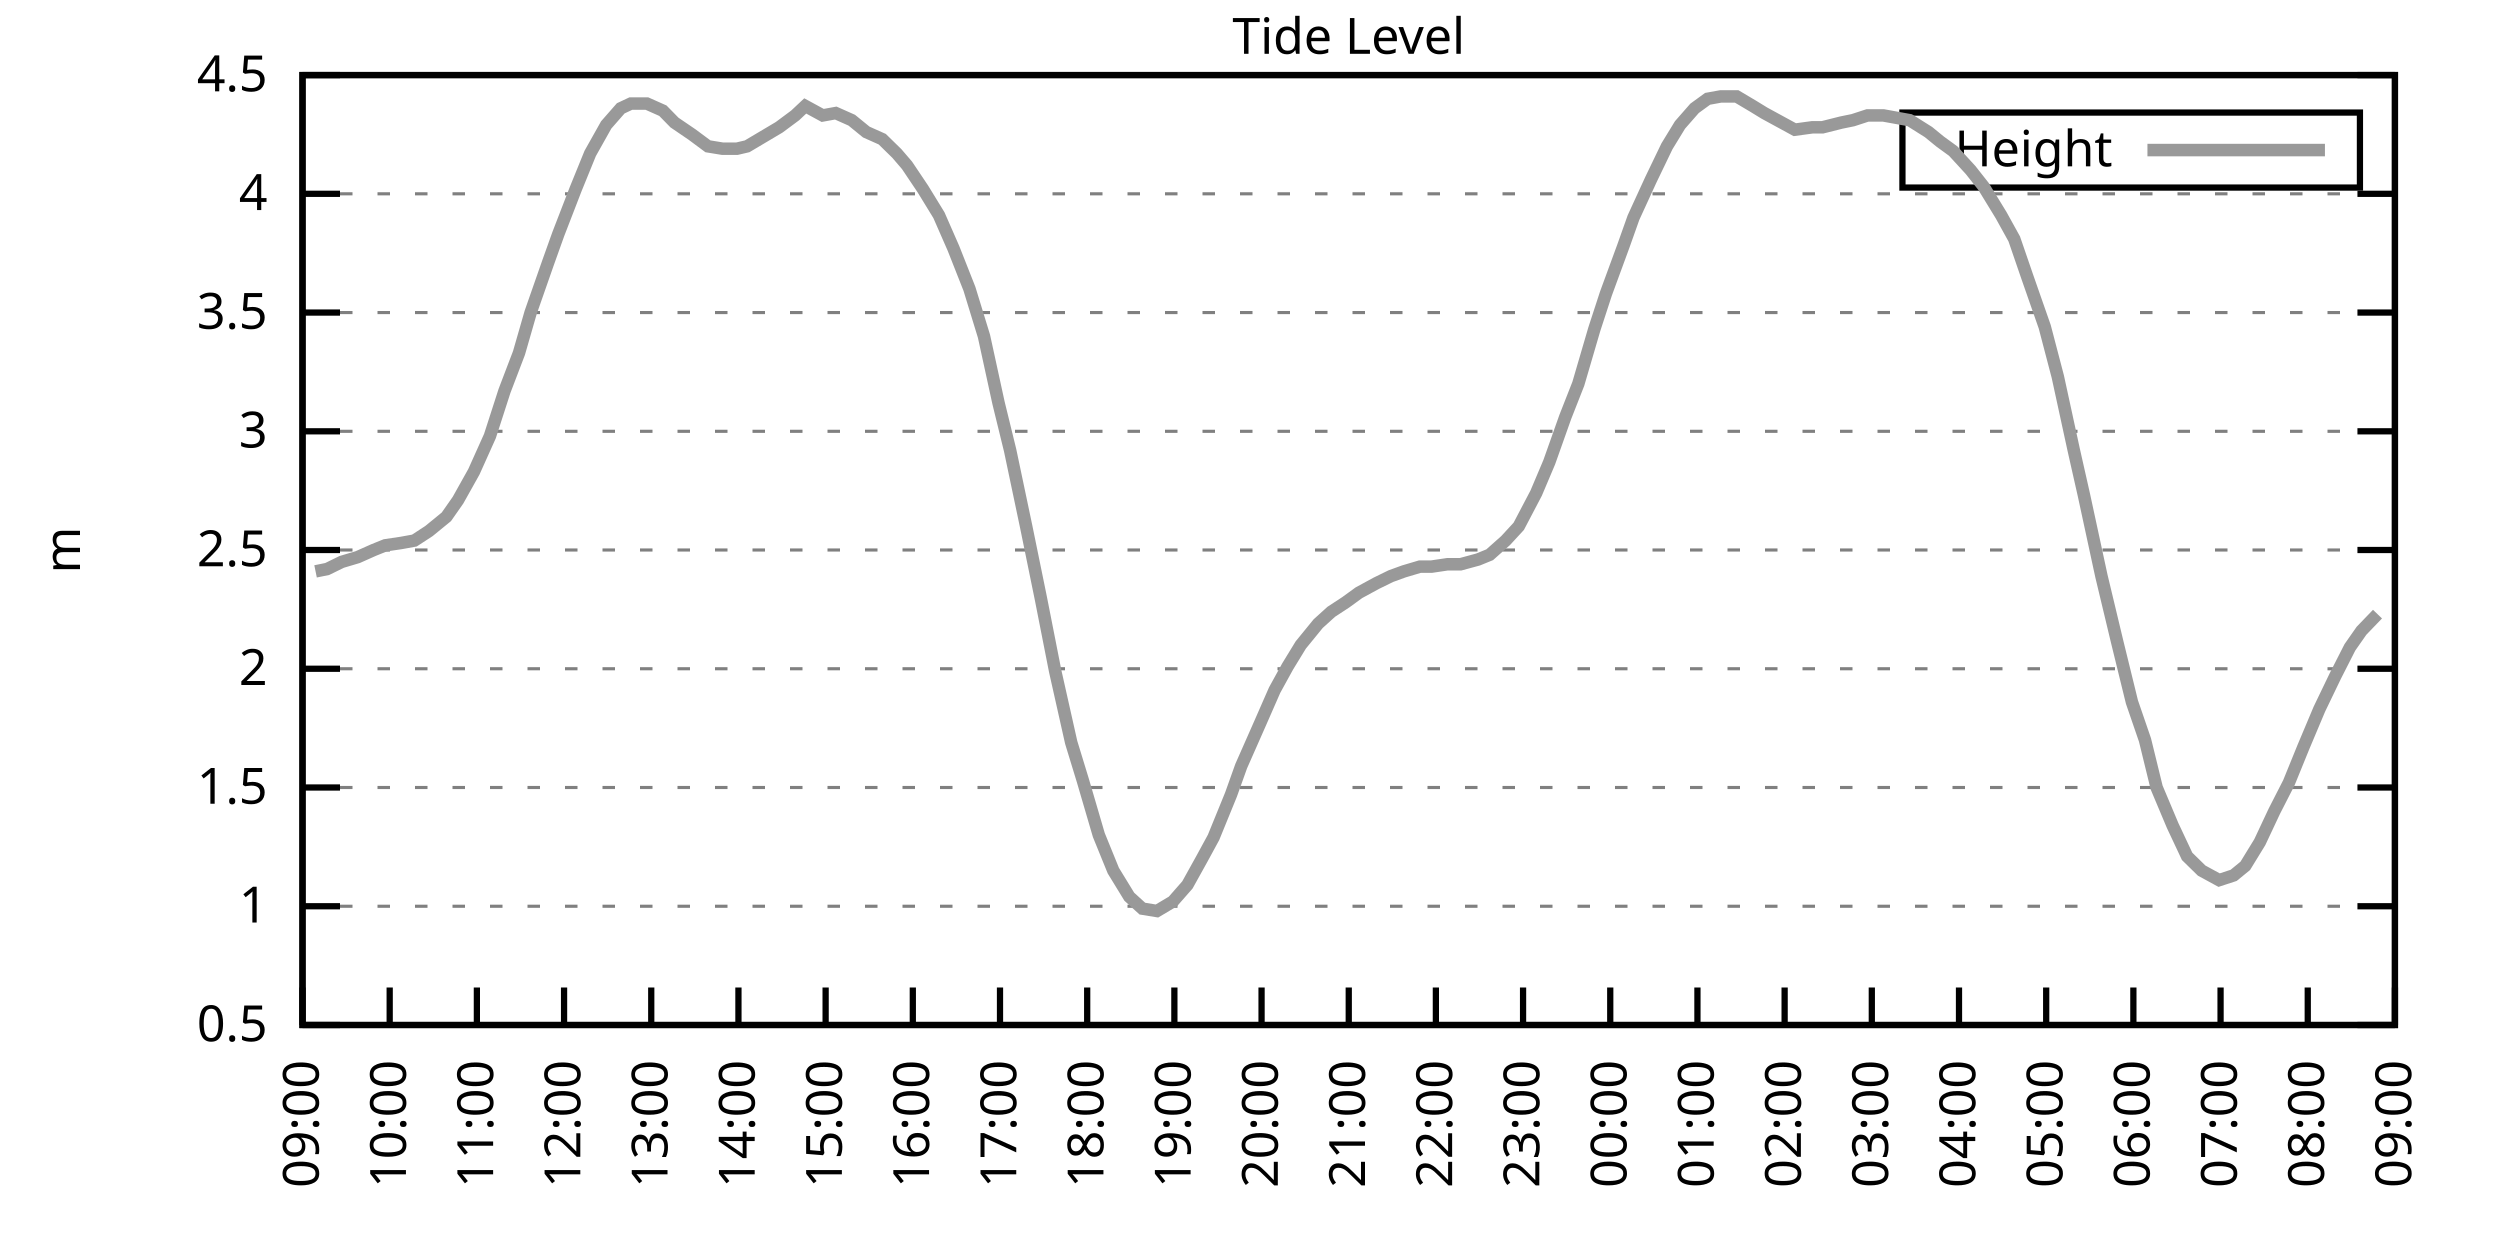
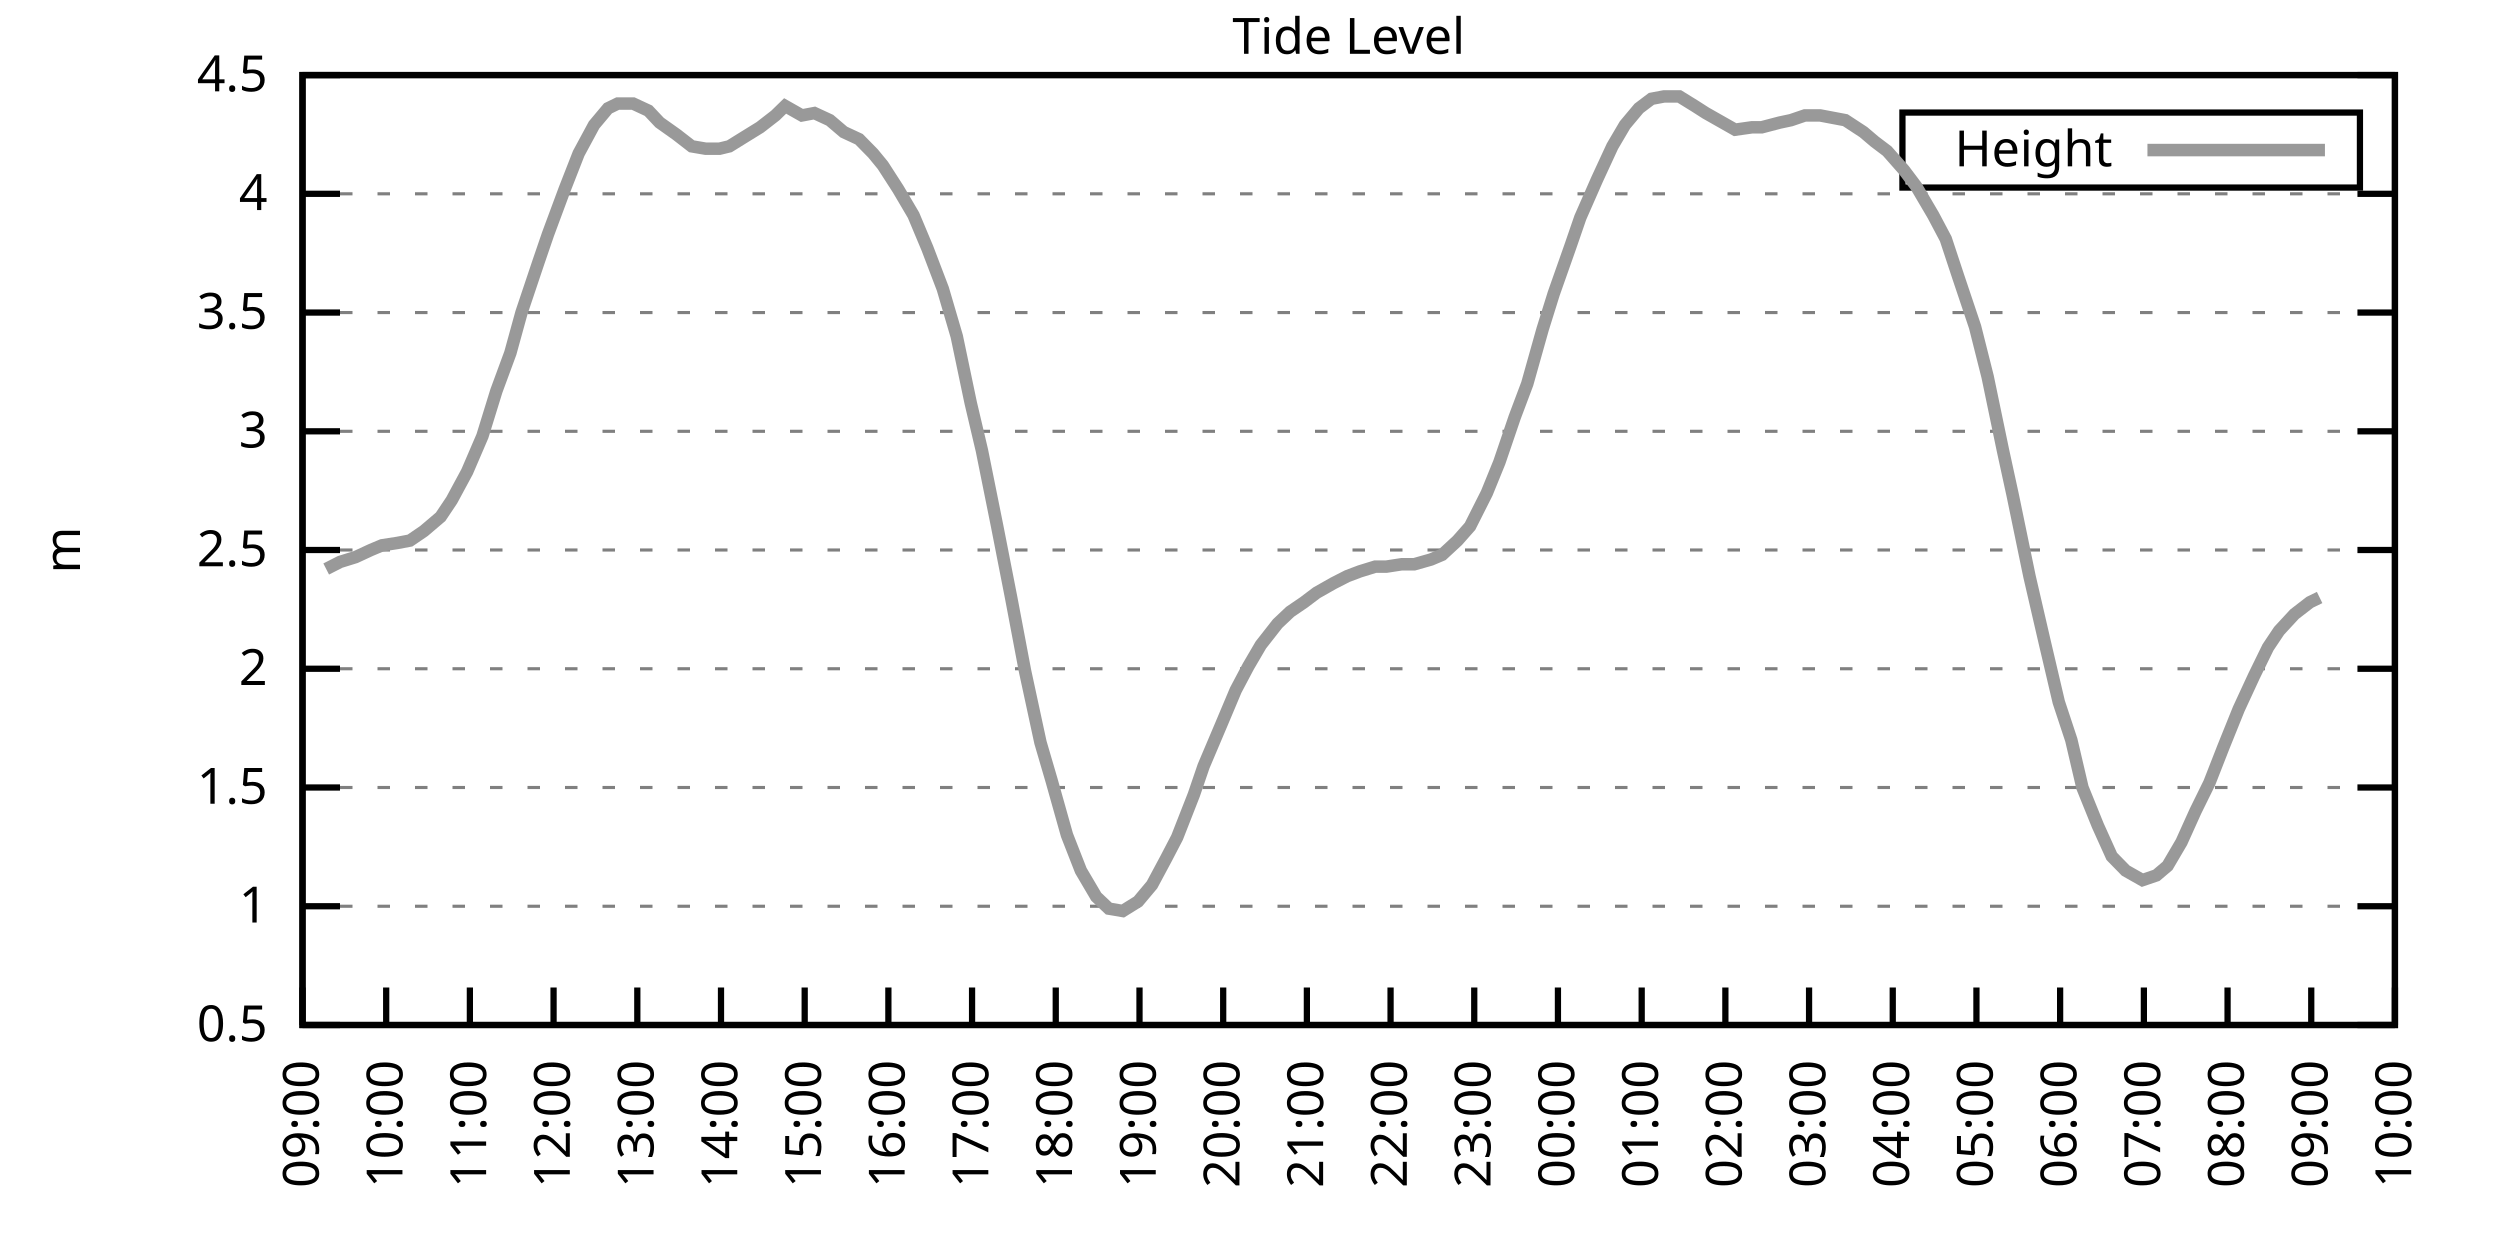
<svg xmlns="http://www.w3.org/2000/svg" xmlns:xlink="http://www.w3.org/1999/xlink" width="400" height="200" viewBox="0 0 400 200">
  <g id="gnuplot_canvas">
    <rect x="0" y="0" width="400" height="200" fill="none" />
    <defs>
      <circle id="gpDot" r="0.5" stroke-width="0.5" stroke="currentColor" />
      <path id="gpPt0" stroke-width="0.333" stroke="currentColor" d="M-1,0 h2 M0,-1 v2" />
      <path id="gpPt1" stroke-width="0.333" stroke="currentColor" d="M-1,-1 L1,1 M1,-1 L-1,1" />
      <path id="gpPt2" stroke-width="0.333" stroke="currentColor" d="M-1,0 L1,0 M0,-1 L0,1 M-1,-1 L1,1 M-1,1 L1,-1" />
      <rect id="gpPt3" stroke-width="0.333" stroke="currentColor" x="-1" y="-1" width="2" height="2" />
      <rect id="gpPt4" stroke-width="0.333" stroke="currentColor" fill="currentColor" x="-1" y="-1" width="2" height="2" />
      <circle id="gpPt5" stroke-width="0.333" stroke="currentColor" cx="0" cy="0" r="1" />
      <use xlink:href="#gpPt5" id="gpPt6" fill="currentColor" stroke="none" />
      <path id="gpPt7" stroke-width="0.333" stroke="currentColor" d="M0,-1.33 L-1.33,0.67 L1.33,0.67 z" />
      <use xlink:href="#gpPt7" id="gpPt8" fill="currentColor" stroke="none" />
      <use xlink:href="#gpPt7" id="gpPt9" stroke="currentColor" transform="rotate(180)" />
      <use xlink:href="#gpPt9" id="gpPt10" fill="currentColor" stroke="none" />
      <use xlink:href="#gpPt3" id="gpPt11" stroke="currentColor" transform="rotate(45)" />
      <use xlink:href="#gpPt11" id="gpPt12" fill="currentColor" stroke="none" />
      <path id="gpPt13" stroke-width="0.333" stroke="currentColor" d="M0,1.330 L1.265,0.411 L0.782,-1.067 L-0.782,-1.076 L-1.265,0.411 z" />
      <use xlink:href="#gpPt13" id="gpPt14" fill="currentColor" stroke="none" />
      <filter id="textbox" filterUnits="objectBoundingBox" x="0" y="0" height="1" width="1">
        <feFlood flood-color="white" flood-opacity="1" result="bgnd" />
        <feComposite in="SourceGraphic" in2="bgnd" operator="atop" />
      </filter>
      <filter id="greybox" filterUnits="objectBoundingBox" x="0" y="0" height="1" width="1">
        <feFlood flood-color="lightgrey" flood-opacity="1" result="grey" />
        <feComposite in="SourceGraphic" in2="grey" operator="atop" />
      </filter>
    </defs>
    <g fill="none" color="white" stroke="currentColor" stroke-width="1.00" stroke-linecap="butt" stroke-linejoin="miter">
</g>
    <g fill="none" color="black" stroke="currentColor" stroke-width="1.00" stroke-linecap="butt" stroke-linejoin="miter">
      <g stroke="none" shape-rendering="crispEdges">
        <polygon fill="rgb(255, 255, 255)" points="48.40,164.00 383.18,164.00 383.18,12.02 48.40,12.02 " />
      </g>
    </g>
    <g fill="none" color="black" stroke="currentColor" stroke-width="1.00" stroke-linecap="butt" stroke-linejoin="miter">
</g>
    <g fill="none" color="black" stroke="black" stroke-width="0.50" stroke-linecap="butt" stroke-linejoin="miter">
</g>
    <g fill="none" color="gray" stroke="currentColor" stroke-width="0.50" stroke-linecap="butt" stroke-linejoin="miter">
      <path stroke="gray" stroke-dasharray="2,4" class="gridline" d="M48.40,164.00 L383.19,164.00  " />
    </g>
    <g fill="none" color="gray" stroke="gray" stroke-width="1.00" stroke-linecap="butt" stroke-linejoin="miter">
</g>
    <g fill="none" color="black" stroke="currentColor" stroke-width="1.00" stroke-linecap="butt" stroke-linejoin="miter">
      <path stroke="black" d="M48.40,164.00 L54.40,164.00 M383.19,164.00 L377.19,164.00  " />
      <g transform="translate(42.80,166.60)" stroke="none" fill="black" font-family="Sans" font-size="8.00" text-anchor="end">
        <text>
          <tspan font-family="Sans"> 0.5</tspan>
        </text>
      </g>
    </g>
    <g fill="none" color="black" stroke="currentColor" stroke-width="1.00" stroke-linecap="butt" stroke-linejoin="miter">
</g>
    <g fill="none" color="black" stroke="black" stroke-width="0.50" stroke-linecap="butt" stroke-linejoin="miter">
</g>
    <g fill="none" color="gray" stroke="currentColor" stroke-width="0.50" stroke-linecap="butt" stroke-linejoin="miter">
      <path stroke="gray" stroke-dasharray="2,4" class="gridline" d="M48.40,145.00 L383.19,145.00  " />
    </g>
    <g fill="none" color="gray" stroke="gray" stroke-width="1.00" stroke-linecap="butt" stroke-linejoin="miter">
</g>
    <g fill="none" color="black" stroke="currentColor" stroke-width="1.00" stroke-linecap="butt" stroke-linejoin="miter">
      <path stroke="black" d="M48.40,145.00 L54.40,145.00 M383.19,145.00 L377.19,145.00  " />
      <g transform="translate(42.80,147.60)" stroke="none" fill="black" font-family="Sans" font-size="8.00" text-anchor="end">
        <text>
          <tspan font-family="Sans"> 1</tspan>
        </text>
      </g>
    </g>
    <g fill="none" color="black" stroke="currentColor" stroke-width="1.00" stroke-linecap="butt" stroke-linejoin="miter">
</g>
    <g fill="none" color="black" stroke="black" stroke-width="0.50" stroke-linecap="butt" stroke-linejoin="miter">
</g>
    <g fill="none" color="gray" stroke="currentColor" stroke-width="0.50" stroke-linecap="butt" stroke-linejoin="miter">
      <path stroke="gray" stroke-dasharray="2,4" class="gridline" d="M48.40,126.00 L383.19,126.00  " />
    </g>
    <g fill="none" color="gray" stroke="gray" stroke-width="1.00" stroke-linecap="butt" stroke-linejoin="miter">
</g>
    <g fill="none" color="black" stroke="currentColor" stroke-width="1.00" stroke-linecap="butt" stroke-linejoin="miter">
      <path stroke="black" d="M48.40,126.00 L54.40,126.00 M383.19,126.00 L377.19,126.00  " />
      <g transform="translate(42.80,128.60)" stroke="none" fill="black" font-family="Sans" font-size="8.00" text-anchor="end">
        <text>
          <tspan font-family="Sans"> 1.5</tspan>
        </text>
      </g>
    </g>
    <g fill="none" color="black" stroke="currentColor" stroke-width="1.00" stroke-linecap="butt" stroke-linejoin="miter">
</g>
    <g fill="none" color="black" stroke="black" stroke-width="0.50" stroke-linecap="butt" stroke-linejoin="miter">
</g>
    <g fill="none" color="gray" stroke="currentColor" stroke-width="0.50" stroke-linecap="butt" stroke-linejoin="miter">
      <path stroke="gray" stroke-dasharray="2,4" class="gridline" d="M48.40,107.00 L383.19,107.00  " />
    </g>
    <g fill="none" color="gray" stroke="gray" stroke-width="1.00" stroke-linecap="butt" stroke-linejoin="miter">
</g>
    <g fill="none" color="black" stroke="currentColor" stroke-width="1.00" stroke-linecap="butt" stroke-linejoin="miter">
      <path stroke="black" d="M48.40,107.00 L54.40,107.00 M383.19,107.00 L377.19,107.00  " />
      <g transform="translate(42.80,109.60)" stroke="none" fill="black" font-family="Sans" font-size="8.00" text-anchor="end">
        <text>
          <tspan font-family="Sans"> 2</tspan>
        </text>
      </g>
    </g>
    <g fill="none" color="black" stroke="currentColor" stroke-width="1.00" stroke-linecap="butt" stroke-linejoin="miter">
</g>
    <g fill="none" color="black" stroke="black" stroke-width="0.50" stroke-linecap="butt" stroke-linejoin="miter">
</g>
    <g fill="none" color="gray" stroke="currentColor" stroke-width="0.50" stroke-linecap="butt" stroke-linejoin="miter">
      <path stroke="gray" stroke-dasharray="2,4" class="gridline" d="M48.40,88.00 L383.19,88.00  " />
    </g>
    <g fill="none" color="gray" stroke="gray" stroke-width="1.00" stroke-linecap="butt" stroke-linejoin="miter">
</g>
    <g fill="none" color="black" stroke="currentColor" stroke-width="1.00" stroke-linecap="butt" stroke-linejoin="miter">
      <path stroke="black" d="M48.40,88.00 L54.40,88.00 M383.19,88.00 L377.19,88.00  " />
      <g transform="translate(42.80,90.60)" stroke="none" fill="black" font-family="Sans" font-size="8.00" text-anchor="end">
        <text>
          <tspan font-family="Sans"> 2.5</tspan>
        </text>
      </g>
    </g>
    <g fill="none" color="black" stroke="currentColor" stroke-width="1.00" stroke-linecap="butt" stroke-linejoin="miter">
</g>
    <g fill="none" color="black" stroke="black" stroke-width="0.50" stroke-linecap="butt" stroke-linejoin="miter">
</g>
    <g fill="none" color="gray" stroke="currentColor" stroke-width="0.50" stroke-linecap="butt" stroke-linejoin="miter">
      <path stroke="gray" stroke-dasharray="2,4" class="gridline" d="M48.40,69.01 L383.19,69.01  " />
    </g>
    <g fill="none" color="gray" stroke="gray" stroke-width="1.00" stroke-linecap="butt" stroke-linejoin="miter">
</g>
    <g fill="none" color="black" stroke="currentColor" stroke-width="1.00" stroke-linecap="butt" stroke-linejoin="miter">
      <path stroke="black" d="M48.40,69.01 L54.40,69.01 M383.19,69.01 L377.19,69.01  " />
      <g transform="translate(42.80,71.61)" stroke="none" fill="black" font-family="Sans" font-size="8.00" text-anchor="end">
        <text>
          <tspan font-family="Sans"> 3</tspan>
        </text>
      </g>
    </g>
    <g fill="none" color="black" stroke="currentColor" stroke-width="1.00" stroke-linecap="butt" stroke-linejoin="miter">
</g>
    <g fill="none" color="black" stroke="black" stroke-width="0.50" stroke-linecap="butt" stroke-linejoin="miter">
</g>
    <g fill="none" color="gray" stroke="currentColor" stroke-width="0.50" stroke-linecap="butt" stroke-linejoin="miter">
      <path stroke="gray" stroke-dasharray="2,4" class="gridline" d="M48.40,50.01 L383.19,50.01  " />
    </g>
    <g fill="none" color="gray" stroke="gray" stroke-width="1.00" stroke-linecap="butt" stroke-linejoin="miter">
</g>
    <g fill="none" color="black" stroke="currentColor" stroke-width="1.00" stroke-linecap="butt" stroke-linejoin="miter">
      <path stroke="black" d="M48.40,50.01 L54.40,50.01 M383.19,50.01 L377.19,50.01  " />
      <g transform="translate(42.80,52.61)" stroke="none" fill="black" font-family="Sans" font-size="8.00" text-anchor="end">
        <text>
          <tspan font-family="Sans"> 3.5</tspan>
        </text>
      </g>
    </g>
    <g fill="none" color="black" stroke="currentColor" stroke-width="1.00" stroke-linecap="butt" stroke-linejoin="miter">
</g>
    <g fill="none" color="black" stroke="black" stroke-width="0.50" stroke-linecap="butt" stroke-linejoin="miter">
</g>
    <g fill="none" color="gray" stroke="currentColor" stroke-width="0.50" stroke-linecap="butt" stroke-linejoin="miter">
      <path stroke="gray" stroke-dasharray="2,4" class="gridline" d="M48.40,31.01 L383.19,31.01  " />
    </g>
    <g fill="none" color="gray" stroke="gray" stroke-width="1.00" stroke-linecap="butt" stroke-linejoin="miter">
</g>
    <g fill="none" color="black" stroke="currentColor" stroke-width="1.00" stroke-linecap="butt" stroke-linejoin="miter">
      <path stroke="black" d="M48.40,31.01 L54.40,31.01 M383.19,31.01 L377.19,31.01  " />
      <g transform="translate(42.80,33.61)" stroke="none" fill="black" font-family="Sans" font-size="8.00" text-anchor="end">
        <text>
          <tspan font-family="Sans"> 4</tspan>
        </text>
      </g>
    </g>
    <g fill="none" color="black" stroke="currentColor" stroke-width="1.00" stroke-linecap="butt" stroke-linejoin="miter">
</g>
    <g fill="none" color="black" stroke="black" stroke-width="0.50" stroke-linecap="butt" stroke-linejoin="miter">
</g>
    <g fill="none" color="gray" stroke="currentColor" stroke-width="0.50" stroke-linecap="butt" stroke-linejoin="miter">
      <path stroke="gray" stroke-dasharray="2,4" class="gridline" d="M48.40,12.01 L383.19,12.01  " />
    </g>
    <g fill="none" color="gray" stroke="gray" stroke-width="1.00" stroke-linecap="butt" stroke-linejoin="miter">
</g>
    <g fill="none" color="black" stroke="currentColor" stroke-width="1.00" stroke-linecap="butt" stroke-linejoin="miter">
      <path stroke="black" d="M48.40,12.01 L54.40,12.01 M383.19,12.01 L377.19,12.01  " />
      <g transform="translate(42.80,14.61)" stroke="none" fill="black" font-family="Sans" font-size="8.00" text-anchor="end">
        <text>
          <tspan font-family="Sans"> 4.5</tspan>
        </text>
      </g>
    </g>
    <g fill="none" color="black" stroke="currentColor" stroke-width="1.00" stroke-linecap="butt" stroke-linejoin="miter">
      <path stroke="black" d="M48.40,164.00 L48.40,158.00  " />
      <g transform="translate(51.00,169.60) rotate(270.00)" stroke="none" fill="black" font-family="Sans" font-size="8.00" text-anchor="end">
        <text>
          <tspan font-family="Sans">09:00</tspan>
        </text>
      </g>
    </g>
    <g fill="none" color="black" stroke="currentColor" stroke-width="1.00" stroke-linecap="butt" stroke-linejoin="miter">
-       <path stroke="black" d="M62.35,164.00 L62.35,158.00  " />
-       <g transform="translate(64.95,169.60) rotate(270.00)" stroke="none" fill="black" font-family="Sans" font-size="8.00" text-anchor="end">
+       <path stroke="black" d="M61.79,164.00 L61.79,158.00  " />
+       <g transform="translate(64.39,169.60) rotate(270.00)" stroke="none" fill="black" font-family="Sans" font-size="8.00" text-anchor="end">
        <text>
          <tspan font-family="Sans">10:00</tspan>
        </text>
      </g>
    </g>
    <g fill="none" color="black" stroke="currentColor" stroke-width="1.00" stroke-linecap="butt" stroke-linejoin="miter">
-       <path stroke="black" d="M76.30,164.00 L76.30,158.00  " />
-       <g transform="translate(78.90,169.60) rotate(270.00)" stroke="none" fill="black" font-family="Sans" font-size="8.00" text-anchor="end">
+       <path stroke="black" d="M75.18,164.00 L75.18,158.00  " />
+       <g transform="translate(77.78,169.60) rotate(270.00)" stroke="none" fill="black" font-family="Sans" font-size="8.00" text-anchor="end">
        <text>
          <tspan font-family="Sans">11:00</tspan>
        </text>
      </g>
    </g>
    <g fill="none" color="black" stroke="currentColor" stroke-width="1.00" stroke-linecap="butt" stroke-linejoin="miter">
-       <path stroke="black" d="M90.25,164.00 L90.25,158.00  " />
-       <g transform="translate(92.85,169.60) rotate(270.00)" stroke="none" fill="black" font-family="Sans" font-size="8.00" text-anchor="end">
+       <path stroke="black" d="M88.57,164.00 L88.57,158.00  " />
+       <g transform="translate(91.17,169.60) rotate(270.00)" stroke="none" fill="black" font-family="Sans" font-size="8.00" text-anchor="end">
        <text>
          <tspan font-family="Sans">12:00</tspan>
        </text>
      </g>
    </g>
    <g fill="none" color="black" stroke="currentColor" stroke-width="1.00" stroke-linecap="butt" stroke-linejoin="miter">
-       <path stroke="black" d="M104.20,164.00 L104.20,158.00  " />
-       <g transform="translate(106.80,169.60) rotate(270.00)" stroke="none" fill="black" font-family="Sans" font-size="8.00" text-anchor="end">
+       <path stroke="black" d="M101.97,164.00 L101.97,158.00  " />
+       <g transform="translate(104.57,169.60) rotate(270.00)" stroke="none" fill="black" font-family="Sans" font-size="8.00" text-anchor="end">
        <text>
          <tspan font-family="Sans">13:00</tspan>
        </text>
      </g>
    </g>
    <g fill="none" color="black" stroke="currentColor" stroke-width="1.00" stroke-linecap="butt" stroke-linejoin="miter">
-       <path stroke="black" d="M118.15,164.00 L118.15,158.00  " />
-       <g transform="translate(120.75,169.60) rotate(270.00)" stroke="none" fill="black" font-family="Sans" font-size="8.00" text-anchor="end">
+       <path stroke="black" d="M115.36,164.00 L115.36,158.00  " />
+       <g transform="translate(117.96,169.60) rotate(270.00)" stroke="none" fill="black" font-family="Sans" font-size="8.00" text-anchor="end">
        <text>
          <tspan font-family="Sans">14:00</tspan>
        </text>
      </g>
    </g>
    <g fill="none" color="black" stroke="currentColor" stroke-width="1.00" stroke-linecap="butt" stroke-linejoin="miter">
-       <path stroke="black" d="M132.10,164.00 L132.10,158.00  " />
-       <g transform="translate(134.70,169.60) rotate(270.00)" stroke="none" fill="black" font-family="Sans" font-size="8.00" text-anchor="end">
+       <path stroke="black" d="M128.75,164.00 L128.75,158.00  " />
+       <g transform="translate(131.35,169.60) rotate(270.00)" stroke="none" fill="black" font-family="Sans" font-size="8.00" text-anchor="end">
        <text>
          <tspan font-family="Sans">15:00</tspan>
        </text>
      </g>
    </g>
    <g fill="none" color="black" stroke="currentColor" stroke-width="1.00" stroke-linecap="butt" stroke-linejoin="miter">
-       <path stroke="black" d="M146.05,164.00 L146.05,158.00  " />
-       <g transform="translate(148.65,169.60) rotate(270.00)" stroke="none" fill="black" font-family="Sans" font-size="8.00" text-anchor="end">
+       <path stroke="black" d="M142.14,164.00 L142.14,158.00  " />
+       <g transform="translate(144.74,169.60) rotate(270.00)" stroke="none" fill="black" font-family="Sans" font-size="8.00" text-anchor="end">
        <text>
          <tspan font-family="Sans">16:00</tspan>
        </text>
      </g>
    </g>
    <g fill="none" color="black" stroke="currentColor" stroke-width="1.00" stroke-linecap="butt" stroke-linejoin="miter">
-       <path stroke="black" d="M160.00,164.00 L160.00,158.00  " />
-       <g transform="translate(162.60,169.60) rotate(270.00)" stroke="none" fill="black" font-family="Sans" font-size="8.00" text-anchor="end">
+       <path stroke="black" d="M155.53,164.00 L155.53,158.00  " />
+       <g transform="translate(158.13,169.60) rotate(270.00)" stroke="none" fill="black" font-family="Sans" font-size="8.00" text-anchor="end">
        <text>
          <tspan font-family="Sans">17:00</tspan>
        </text>
      </g>
    </g>
    <g fill="none" color="black" stroke="currentColor" stroke-width="1.00" stroke-linecap="butt" stroke-linejoin="miter">
-       <path stroke="black" d="M173.95,164.00 L173.95,158.00  " />
-       <g transform="translate(176.55,169.60) rotate(270.00)" stroke="none" fill="black" font-family="Sans" font-size="8.00" text-anchor="end">
+       <path stroke="black" d="M168.92,164.00 L168.92,158.00  " />
+       <g transform="translate(171.52,169.60) rotate(270.00)" stroke="none" fill="black" font-family="Sans" font-size="8.00" text-anchor="end">
        <text>
          <tspan font-family="Sans">18:00</tspan>
        </text>
      </g>
    </g>
    <g fill="none" color="black" stroke="currentColor" stroke-width="1.00" stroke-linecap="butt" stroke-linejoin="miter">
-       <path stroke="black" d="M187.90,164.00 L187.90,158.00  " />
-       <g transform="translate(190.50,169.60) rotate(270.00)" stroke="none" fill="black" font-family="Sans" font-size="8.00" text-anchor="end">
+       <path stroke="black" d="M182.32,164.00 L182.32,158.00  " />
+       <g transform="translate(184.92,169.60) rotate(270.00)" stroke="none" fill="black" font-family="Sans" font-size="8.00" text-anchor="end">
        <text>
          <tspan font-family="Sans">19:00</tspan>
        </text>
      </g>
    </g>
    <g fill="none" color="black" stroke="currentColor" stroke-width="1.00" stroke-linecap="butt" stroke-linejoin="miter">
-       <path stroke="black" d="M201.85,164.00 L201.85,158.00  " />
-       <g transform="translate(204.45,169.60) rotate(270.00)" stroke="none" fill="black" font-family="Sans" font-size="8.00" text-anchor="end">
+       <path stroke="black" d="M195.71,164.00 L195.71,158.00  " />
+       <g transform="translate(198.31,169.60) rotate(270.00)" stroke="none" fill="black" font-family="Sans" font-size="8.00" text-anchor="end">
        <text>
          <tspan font-family="Sans">20:00</tspan>
        </text>
      </g>
    </g>
    <g fill="none" color="black" stroke="currentColor" stroke-width="1.00" stroke-linecap="butt" stroke-linejoin="miter">
-       <path stroke="black" d="M215.80,164.00 L215.80,158.00  " />
-       <g transform="translate(218.40,169.60) rotate(270.00)" stroke="none" fill="black" font-family="Sans" font-size="8.00" text-anchor="end">
+       <path stroke="black" d="M209.10,164.00 L209.10,158.00  " />
+       <g transform="translate(211.70,169.60) rotate(270.00)" stroke="none" fill="black" font-family="Sans" font-size="8.00" text-anchor="end">
        <text>
          <tspan font-family="Sans">21:00</tspan>
        </text>
      </g>
    </g>
    <g fill="none" color="black" stroke="currentColor" stroke-width="1.00" stroke-linecap="butt" stroke-linejoin="miter">
-       <path stroke="black" d="M229.74,164.00 L229.74,158.00  " />
-       <g transform="translate(232.34,169.60) rotate(270.00)" stroke="none" fill="black" font-family="Sans" font-size="8.00" text-anchor="end">
+       <path stroke="black" d="M222.49,164.00 L222.49,158.00  " />
+       <g transform="translate(225.09,169.60) rotate(270.00)" stroke="none" fill="black" font-family="Sans" font-size="8.00" text-anchor="end">
        <text>
          <tspan font-family="Sans">22:00</tspan>
        </text>
      </g>
    </g>
    <g fill="none" color="black" stroke="currentColor" stroke-width="1.00" stroke-linecap="butt" stroke-linejoin="miter">
-       <path stroke="black" d="M243.69,164.00 L243.69,158.00  " />
-       <g transform="translate(246.29,169.60) rotate(270.00)" stroke="none" fill="black" font-family="Sans" font-size="8.00" text-anchor="end">
+       <path stroke="black" d="M235.88,164.00 L235.88,158.00  " />
+       <g transform="translate(238.48,169.60) rotate(270.00)" stroke="none" fill="black" font-family="Sans" font-size="8.00" text-anchor="end">
        <text>
          <tspan font-family="Sans">23:00</tspan>
        </text>
      </g>
    </g>
    <g fill="none" color="black" stroke="currentColor" stroke-width="1.00" stroke-linecap="butt" stroke-linejoin="miter">
-       <path stroke="black" d="M257.64,164.00 L257.64,158.00  " />
-       <g transform="translate(260.24,169.60) rotate(270.00)" stroke="none" fill="black" font-family="Sans" font-size="8.00" text-anchor="end">
+       <path stroke="black" d="M249.27,164.00 L249.27,158.00  " />
+       <g transform="translate(251.87,169.60) rotate(270.00)" stroke="none" fill="black" font-family="Sans" font-size="8.00" text-anchor="end">
        <text>
          <tspan font-family="Sans">00:00</tspan>
        </text>
      </g>
    </g>
    <g fill="none" color="black" stroke="currentColor" stroke-width="1.00" stroke-linecap="butt" stroke-linejoin="miter">
-       <path stroke="black" d="M271.59,164.00 L271.59,158.00  " />
-       <g transform="translate(274.19,169.60) rotate(270.00)" stroke="none" fill="black" font-family="Sans" font-size="8.00" text-anchor="end">
+       <path stroke="black" d="M262.67,164.00 L262.67,158.00  " />
+       <g transform="translate(265.27,169.60) rotate(270.00)" stroke="none" fill="black" font-family="Sans" font-size="8.00" text-anchor="end">
        <text>
          <tspan font-family="Sans">01:00</tspan>
        </text>
      </g>
    </g>
    <g fill="none" color="black" stroke="currentColor" stroke-width="1.00" stroke-linecap="butt" stroke-linejoin="miter">
-       <path stroke="black" d="M285.54,164.00 L285.54,158.00  " />
-       <g transform="translate(288.14,169.60) rotate(270.00)" stroke="none" fill="black" font-family="Sans" font-size="8.00" text-anchor="end">
+       <path stroke="black" d="M276.06,164.00 L276.06,158.00  " />
+       <g transform="translate(278.66,169.60) rotate(270.00)" stroke="none" fill="black" font-family="Sans" font-size="8.00" text-anchor="end">
        <text>
          <tspan font-family="Sans">02:00</tspan>
        </text>
      </g>
    </g>
    <g fill="none" color="black" stroke="currentColor" stroke-width="1.00" stroke-linecap="butt" stroke-linejoin="miter">
-       <path stroke="black" d="M299.49,164.00 L299.49,158.00  " />
-       <g transform="translate(302.09,169.60) rotate(270.00)" stroke="none" fill="black" font-family="Sans" font-size="8.00" text-anchor="end">
+       <path stroke="black" d="M289.45,164.00 L289.45,158.00  " />
+       <g transform="translate(292.05,169.60) rotate(270.00)" stroke="none" fill="black" font-family="Sans" font-size="8.00" text-anchor="end">
        <text>
          <tspan font-family="Sans">03:00</tspan>
        </text>
      </g>
    </g>
    <g fill="none" color="black" stroke="currentColor" stroke-width="1.00" stroke-linecap="butt" stroke-linejoin="miter">
-       <path stroke="black" d="M313.44,164.00 L313.44,158.00  " />
-       <g transform="translate(316.04,169.60) rotate(270.00)" stroke="none" fill="black" font-family="Sans" font-size="8.00" text-anchor="end">
+       <path stroke="black" d="M302.84,164.00 L302.84,158.00  " />
+       <g transform="translate(305.44,169.60) rotate(270.00)" stroke="none" fill="black" font-family="Sans" font-size="8.00" text-anchor="end">
        <text>
          <tspan font-family="Sans">04:00</tspan>
        </text>
      </g>
    </g>
    <g fill="none" color="black" stroke="currentColor" stroke-width="1.00" stroke-linecap="butt" stroke-linejoin="miter">
-       <path stroke="black" d="M327.39,164.00 L327.39,158.00  " />
-       <g transform="translate(329.99,169.60) rotate(270.00)" stroke="none" fill="black" font-family="Sans" font-size="8.00" text-anchor="end">
+       <path stroke="black" d="M316.23,164.00 L316.23,158.00  " />
+       <g transform="translate(318.83,169.60) rotate(270.00)" stroke="none" fill="black" font-family="Sans" font-size="8.00" text-anchor="end">
        <text>
          <tspan font-family="Sans">05:00</tspan>
        </text>
      </g>
    </g>
    <g fill="none" color="black" stroke="currentColor" stroke-width="1.00" stroke-linecap="butt" stroke-linejoin="miter">
-       <path stroke="black" d="M341.34,164.00 L341.34,158.00  " />
-       <g transform="translate(343.94,169.60) rotate(270.00)" stroke="none" fill="black" font-family="Sans" font-size="8.00" text-anchor="end">
+       <path stroke="black" d="M329.62,164.00 L329.62,158.00  " />
+       <g transform="translate(332.22,169.60) rotate(270.00)" stroke="none" fill="black" font-family="Sans" font-size="8.00" text-anchor="end">
        <text>
          <tspan font-family="Sans">06:00</tspan>
        </text>
      </g>
    </g>
    <g fill="none" color="black" stroke="currentColor" stroke-width="1.00" stroke-linecap="butt" stroke-linejoin="miter">
-       <path stroke="black" d="M355.29,164.00 L355.29,158.00  " />
-       <g transform="translate(357.89,169.60) rotate(270.00)" stroke="none" fill="black" font-family="Sans" font-size="8.00" text-anchor="end">
+       <path stroke="black" d="M343.02,164.00 L343.02,158.00  " />
+       <g transform="translate(345.62,169.60) rotate(270.00)" stroke="none" fill="black" font-family="Sans" font-size="8.00" text-anchor="end">
        <text>
          <tspan font-family="Sans">07:00</tspan>
        </text>
      </g>
    </g>
    <g fill="none" color="black" stroke="currentColor" stroke-width="1.00" stroke-linecap="butt" stroke-linejoin="miter">
-       <path stroke="black" d="M369.24,164.00 L369.24,158.00  " />
-       <g transform="translate(371.84,169.60) rotate(270.00)" stroke="none" fill="black" font-family="Sans" font-size="8.00" text-anchor="end">
+       <path stroke="black" d="M356.41,164.00 L356.41,158.00  " />
+       <g transform="translate(359.01,169.60) rotate(270.00)" stroke="none" fill="black" font-family="Sans" font-size="8.00" text-anchor="end">
        <text>
          <tspan font-family="Sans">08:00</tspan>
+         </text>
+       </g>
+     </g>
+     <g fill="none" color="black" stroke="currentColor" stroke-width="1.00" stroke-linecap="butt" stroke-linejoin="miter">
+       <path stroke="black" d="M369.80,164.00 L369.80,158.00  " />
+       <g transform="translate(372.40,169.60) rotate(270.00)" stroke="none" fill="black" font-family="Sans" font-size="8.00" text-anchor="end">
+         <text>
+           <tspan font-family="Sans">09:00</tspan>
        </text>
      </g>
    </g>
    <g fill="none" color="black" stroke="currentColor" stroke-width="1.00" stroke-linecap="butt" stroke-linejoin="miter">
      <path stroke="black" d="M383.19,164.00 L383.19,158.00  " />
      <g transform="translate(385.79,169.60) rotate(270.00)" stroke="none" fill="black" font-family="Sans" font-size="8.00" text-anchor="end">
        <text>
-           <tspan font-family="Sans">09:00</tspan>
+           <tspan font-family="Sans">10:00</tspan>
        </text>
      </g>
    </g>
    <g fill="none" color="black" stroke="currentColor" stroke-width="1.00" stroke-linecap="butt" stroke-linejoin="miter">
</g>
    <g fill="none" color="black" stroke="currentColor" stroke-width="1.00" stroke-linecap="butt" stroke-linejoin="miter">
      <path stroke="black" d="M48.40,12.01 L48.40,164.00 L383.19,164.00 L383.19,12.01 L48.40,12.01 Z  " />
    </g>
    <g fill="none" color="black" stroke="currentColor" stroke-width="1.00" stroke-linecap="butt" stroke-linejoin="miter">
</g>
    <g fill="none" color="black" stroke="currentColor" stroke-width="1.00" stroke-linecap="butt" stroke-linejoin="miter">
      <path stroke="black" d="M304.39,30.01 L304.39,18.01 L377.59,18.01 L377.59,30.01 L304.39,30.01 Z  " />
    </g>
    <g id="Tide_level_plot_1">
      <g fill="none" color="white" stroke="black" stroke-width="2.00" stroke-linecap="butt" stroke-linejoin="miter">
</g>
      <g fill="none" color="black" stroke="currentColor" stroke-width="2.00" stroke-linecap="butt" stroke-linejoin="miter">
        <g transform="translate(337.99,26.61)" stroke="none" fill="black" font-family="Sans" font-size="8.00" text-anchor="end">
          <text>
            <tspan font-family="Sans">Height</tspan>
          </text>
        </g>
      </g>
      <g fill="none" color="black" stroke="currentColor" stroke-width="2.00" stroke-linecap="butt" stroke-linejoin="miter">
-         <path stroke="rgb(153, 153, 153)" d="M343.59,24.01 L371.99,24.01 M50.49,91.42 L52.35,91.04 L54.68,89.90 L57.23,89.14 L59.79,88.00 L61.65,87.25   L64.21,86.87 L66.30,86.49 L68.63,84.97 L71.42,82.69 L73.28,80.03 L75.83,75.47 L78.39,69.77 L80.72,62.55   L83.04,56.47 L84.90,50.01 L87.69,42.03 L89.32,37.47 L92.11,30.25 L94.43,24.55 L96.99,19.99 L99.32,17.33   L100.94,16.57 L103.50,16.57 L106.06,17.71 L107.92,19.61 L110.71,21.51 L113.27,23.41 L115.59,23.79 L117.92,23.79   L119.54,23.41 L122.10,21.89 L124.66,20.37 L127.22,18.47 L128.84,16.95 L131.63,18.47 L133.72,18.09 L136.28,19.23   L138.61,21.13 L141.16,22.27 L143.49,24.55 L145.12,26.45 L147.67,30.25 L150.23,34.43 L152.56,39.75 L155.11,46.21   L157.44,53.81 L159.76,64.45 L161.62,72.05 L164.18,84.21 L166.51,95.60 L168.83,107.38 L171.39,118.78 L173.25,124.86   L175.81,133.60 L178.13,139.30 L180.69,143.48 L182.78,145.38 L185.11,145.76 L187.66,144.24 L189.99,141.58 L192.31,137.40   L194.17,133.98 L196.96,127.14 L198.59,122.58 L201.61,115.74 L203.94,110.42 L206.03,106.62 L208.12,103.20 L210.91,99.78   L213.01,97.88 L215.33,96.36 L217.42,94.84 L220.21,93.32 L222.54,92.18 L224.63,91.42 L227.19,90.66 L229.05,90.66   L231.60,90.28 L233.70,90.28 L236.49,89.52 L238.35,88.76 L240.90,86.49 L243.00,84.21 L245.79,78.89 L247.88,73.95   L250.44,66.73 L252.53,61.41 L255.09,52.67 L256.95,46.97 L259.74,39.37 L261.36,34.81 L264.15,28.73 L266.71,23.41   L268.80,19.99 L271.13,17.33 L273.22,15.81 L275.31,15.43 L277.87,15.43 L280.43,16.95 L282.29,18.09 L284.38,19.23   L287.17,20.75 L289.96,20.37 L291.59,20.37 L294.61,19.61 L296.47,19.23 L298.80,18.47 L301.35,18.47 L303.44,18.85   L305.54,19.23 L308.56,21.13 L310.42,22.65 L312.51,24.17 L315.30,27.21 L317.39,29.87 L320.18,34.43 L322.28,38.23   L324.37,44.31 L327.16,52.29 L329.25,60.27 L331.81,72.05 L333.44,79.27 L336.23,92.18 L338.78,102.82 L341.11,112.32   L343.20,118.40 L345.06,126.00 L347.62,132.08 L349.94,137.02 L352.27,139.30 L355.06,140.82 L357.38,140.06 L359.24,138.54   L361.57,134.74 L363.89,129.80 L366.22,125.24 L368.54,119.54 L371.10,113.46 L373.66,108.14 L375.98,103.58 L377.84,100.92   L380.40,98.26  " />
+         <path stroke="rgb(153, 153, 153)" d="M343.59,24.01 L371.99,24.01 M52.19,91.04 L54.43,89.90 L56.88,89.14 L59.34,88.00 L61.12,87.25 L63.58,86.87   L65.59,86.49 L67.82,84.97 L70.50,82.69 L72.28,80.03 L74.74,75.47 L77.19,69.77 L79.42,62.55 L81.66,56.47   L83.44,50.01 L86.12,42.03 L87.68,37.47 L90.36,30.25 L92.59,24.55 L95.05,19.99 L97.28,17.33 L98.84,16.57   L101.30,16.57 L103.75,17.71 L105.54,19.61 L108.22,21.51 L110.67,23.41 L112.90,23.79 L115.13,23.79 L116.70,23.41   L119.15,21.89 L121.61,20.37 L124.06,18.47 L125.62,16.95 L128.30,18.47 L130.31,18.09 L132.77,19.23 L135.00,21.13   L137.45,22.27 L139.69,24.55 L141.25,26.45 L143.70,30.25 L146.16,34.43 L148.39,39.75 L150.85,46.21 L153.08,53.81   L155.31,64.45 L157.10,72.05 L159.55,84.21 L161.78,95.60 L164.01,107.38 L166.47,118.78 L168.25,124.86 L170.71,133.60   L172.94,139.30 L175.40,143.48 L177.41,145.38 L179.64,145.76 L182.09,144.24 L184.32,141.58 L186.56,137.40 L188.34,133.98   L191.02,127.14 L192.58,122.58 L195.48,115.74 L197.72,110.42 L199.73,106.62 L201.73,103.20 L204.41,99.78 L206.42,97.88   L208.65,96.36 L210.66,94.84 L213.34,93.32 L215.57,92.18 L217.58,91.42 L220.04,90.66 L221.82,90.66 L224.28,90.28   L226.29,90.28 L228.96,89.52 L230.75,88.76 L233.20,86.49 L235.21,84.21 L237.89,78.89 L239.90,73.95 L242.36,66.73   L244.36,61.41 L246.82,52.67 L248.60,46.97 L251.28,39.37 L252.85,34.81 L255.52,28.73 L257.98,23.41 L259.99,19.99   L262.22,17.33 L264.23,15.81 L266.24,15.43 L268.69,15.43 L271.15,16.95 L272.93,18.09 L274.94,19.23 L277.62,20.75   L280.30,20.37 L281.86,20.37 L284.76,19.61 L286.55,19.23 L288.78,18.47 L291.23,18.47 L293.24,18.85 L295.25,19.23   L298.15,21.13 L299.94,22.65 L301.95,24.17 L304.63,27.21 L306.63,29.87 L309.31,34.43 L311.32,38.23 L313.33,44.31   L316.01,52.29 L318.02,60.27 L320.47,72.05 L322.04,79.27 L324.71,92.18 L327.17,102.82 L329.40,112.32 L331.41,118.40   L333.19,126.00 L335.65,132.08 L337.88,137.02 L340.11,139.30 L342.79,140.82 L345.02,140.06 L346.81,138.54 L349.04,134.74   L351.27,129.80 L353.51,125.24 L355.74,119.54 L358.19,113.46 L360.65,108.14 L362.88,103.58 L364.66,100.92 L367.12,98.26   L369.58,96.36 L371.14,95.60  " />
      </g>
    </g>
    <g fill="none" color="black" stroke="currentColor" stroke-width="2.00" stroke-linecap="butt" stroke-linejoin="miter">
</g>
    <g fill="none" color="black" stroke="black" stroke-width="1.00" stroke-linecap="butt" stroke-linejoin="miter">
</g>
    <g fill="none" color="black" stroke="currentColor" stroke-width="1.00" stroke-linecap="butt" stroke-linejoin="miter">
      <path stroke="black" d="M48.40,12.01 L48.40,164.00 L383.19,164.00 L383.19,12.01 L48.40,12.01 Z  " />
      <g transform="translate(12.80,88.01) rotate(270.00)" stroke="none" fill="black" font-family="Sans" font-size="8.00" text-anchor="middle">
        <text>
          <tspan font-family="Sans">m</tspan>
        </text>
      </g>
    </g>
    <g fill="none" color="black" stroke="currentColor" stroke-width="1.00" stroke-linecap="butt" stroke-linejoin="miter">
</g>
    <g fill="none" color="black" stroke="currentColor" stroke-width="1.00" stroke-linecap="butt" stroke-linejoin="miter">
      <g transform="translate(215.79,8.61)" stroke="none" fill="black" font-family="Sans" font-size="8.00" text-anchor="middle">
        <text>
          <tspan font-family="Sans">Tide Level</tspan>
        </text>
      </g>
    </g>
    <g fill="none" color="black" stroke="currentColor" stroke-width="1.00" stroke-linecap="butt" stroke-linejoin="miter">
</g>
  </g>
</svg>
